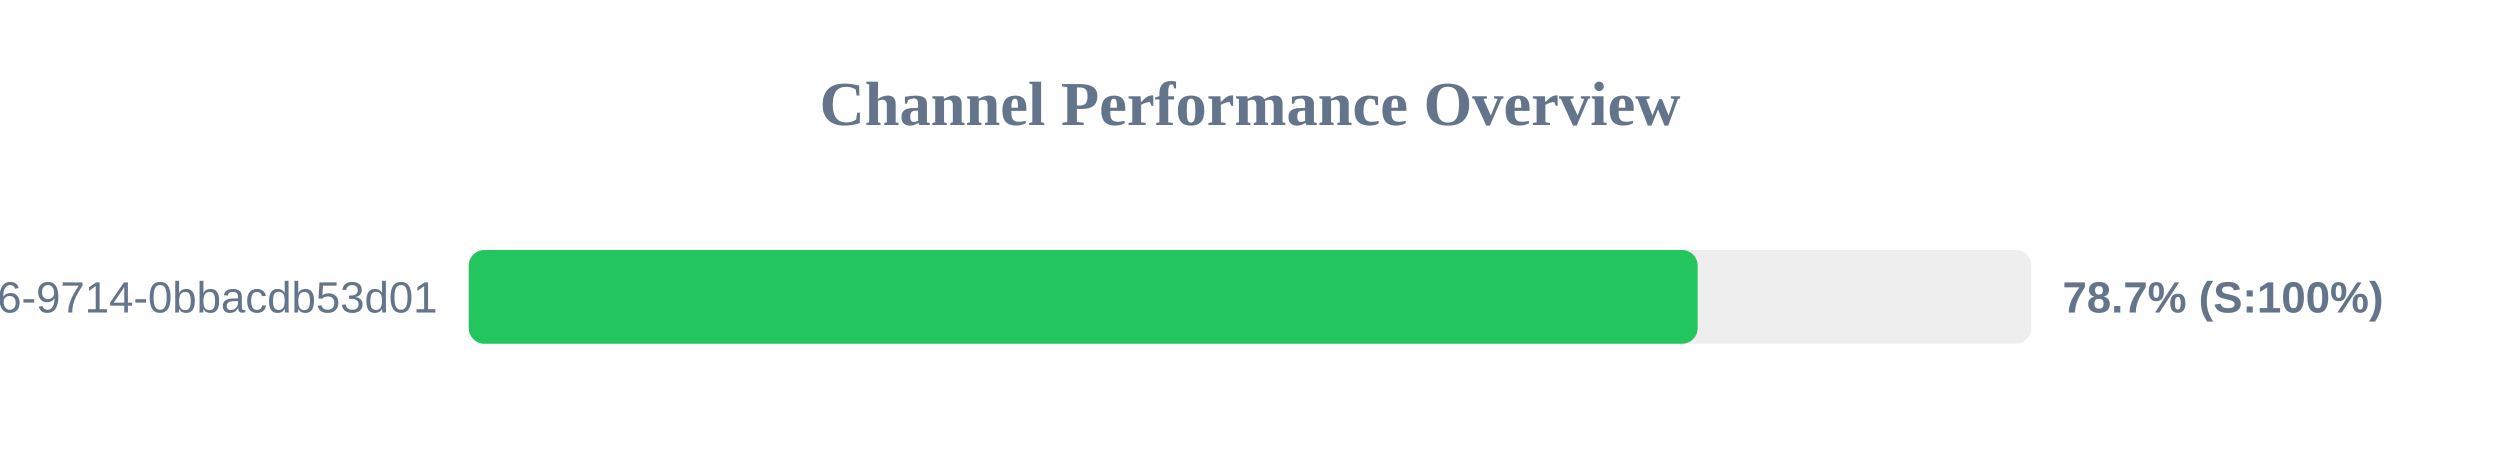
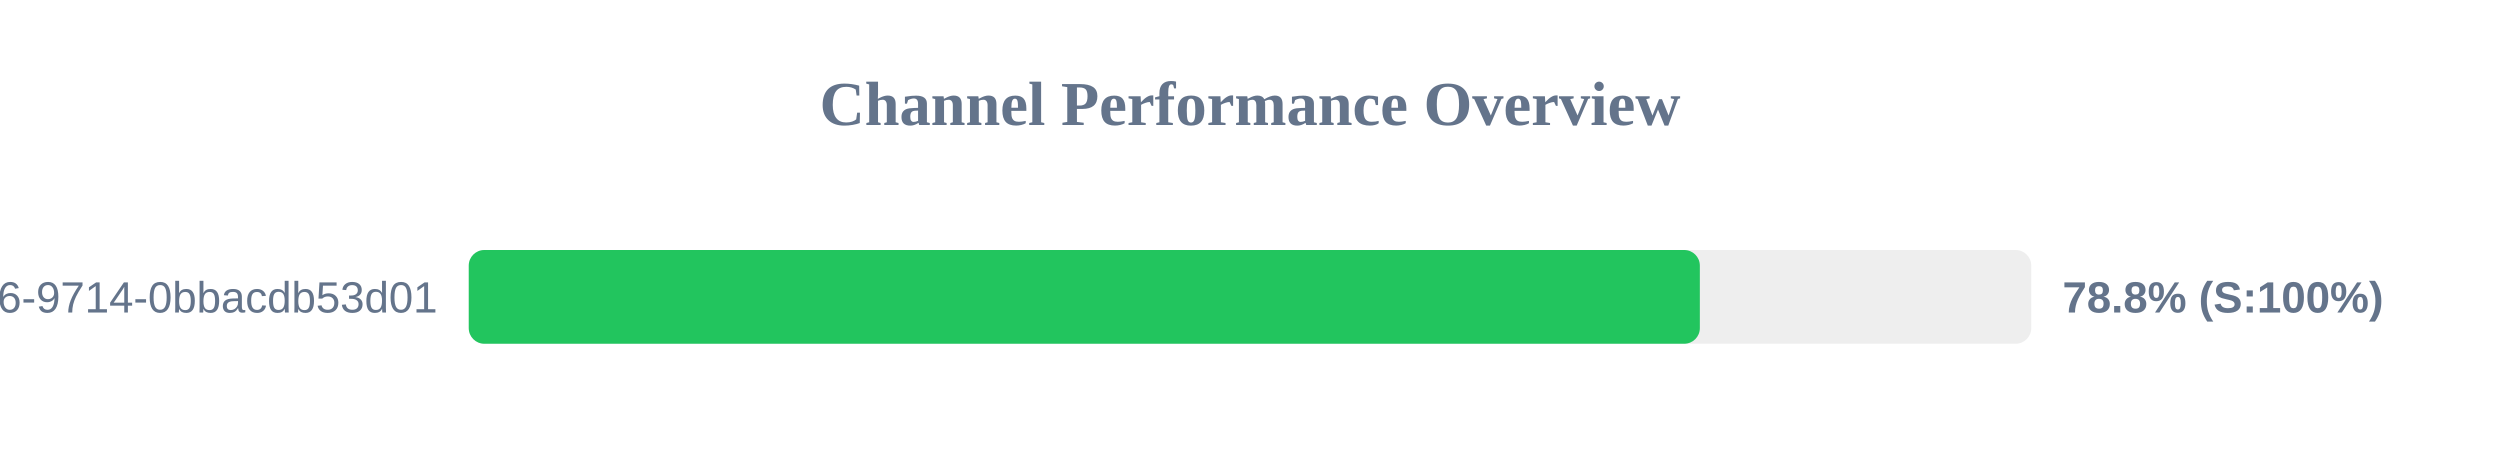
<svg xmlns="http://www.w3.org/2000/svg" width="800" height="150" version="1.1">
  <style>
        .row { font: 14px Arial; fill: #64748b; }
        .score { font: bold 14px Arial; fill: #64748b; }
    </style>
  <text x="400" y="40" text-anchor="middle" font-size="20px" font-weight="bold" fill="#64748b">Channel Performance Overview</text>
  <rect x="150" y="80" width="500" height="30" fill="#eee" rx="5" />
-   <rect x="150" y="80" width="393.25" height="30" fill="#22c55e" rx="5" />
+   <rect x="150" y="80" width="393.95" height="30" fill="#22c55e" rx="5" />
  <text x="140" y="100" text-anchor="end" class="row">?uuid=23125f6e-ec56-4c26-9714-0bbacdb53d01</text>
-   <text x="660" y="100" text-anchor="start" class="score">78.7% (S:100%)</text>
+   <text x="660" y="100" text-anchor="start" class="score">78.8% (S:100%)</text>
</svg>
